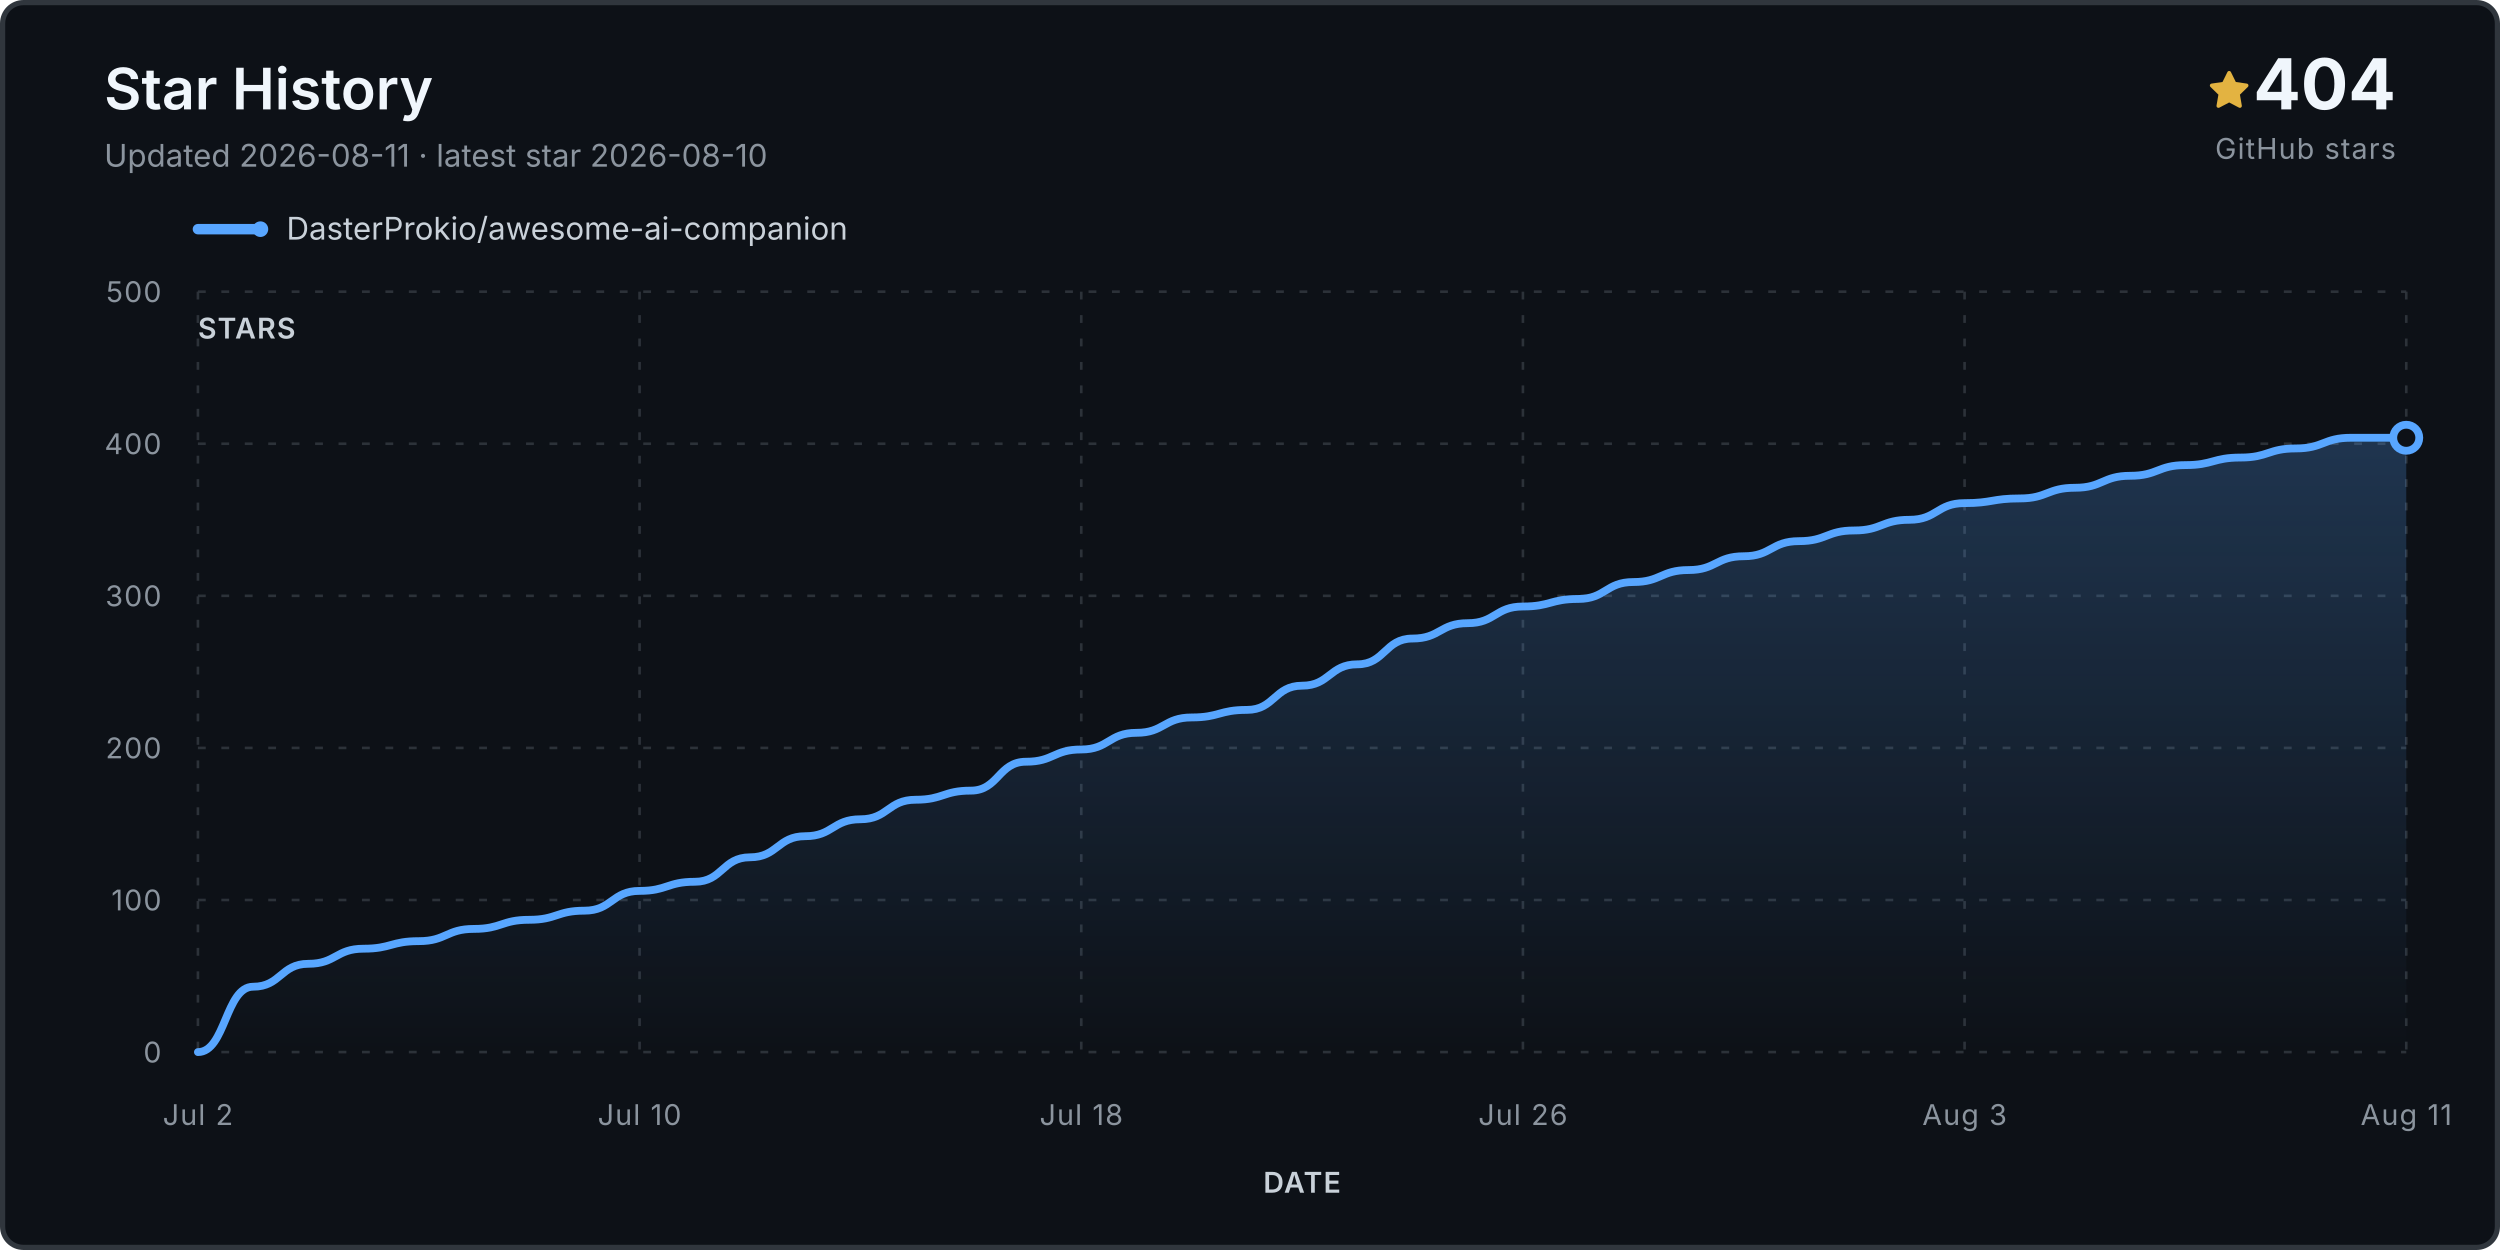
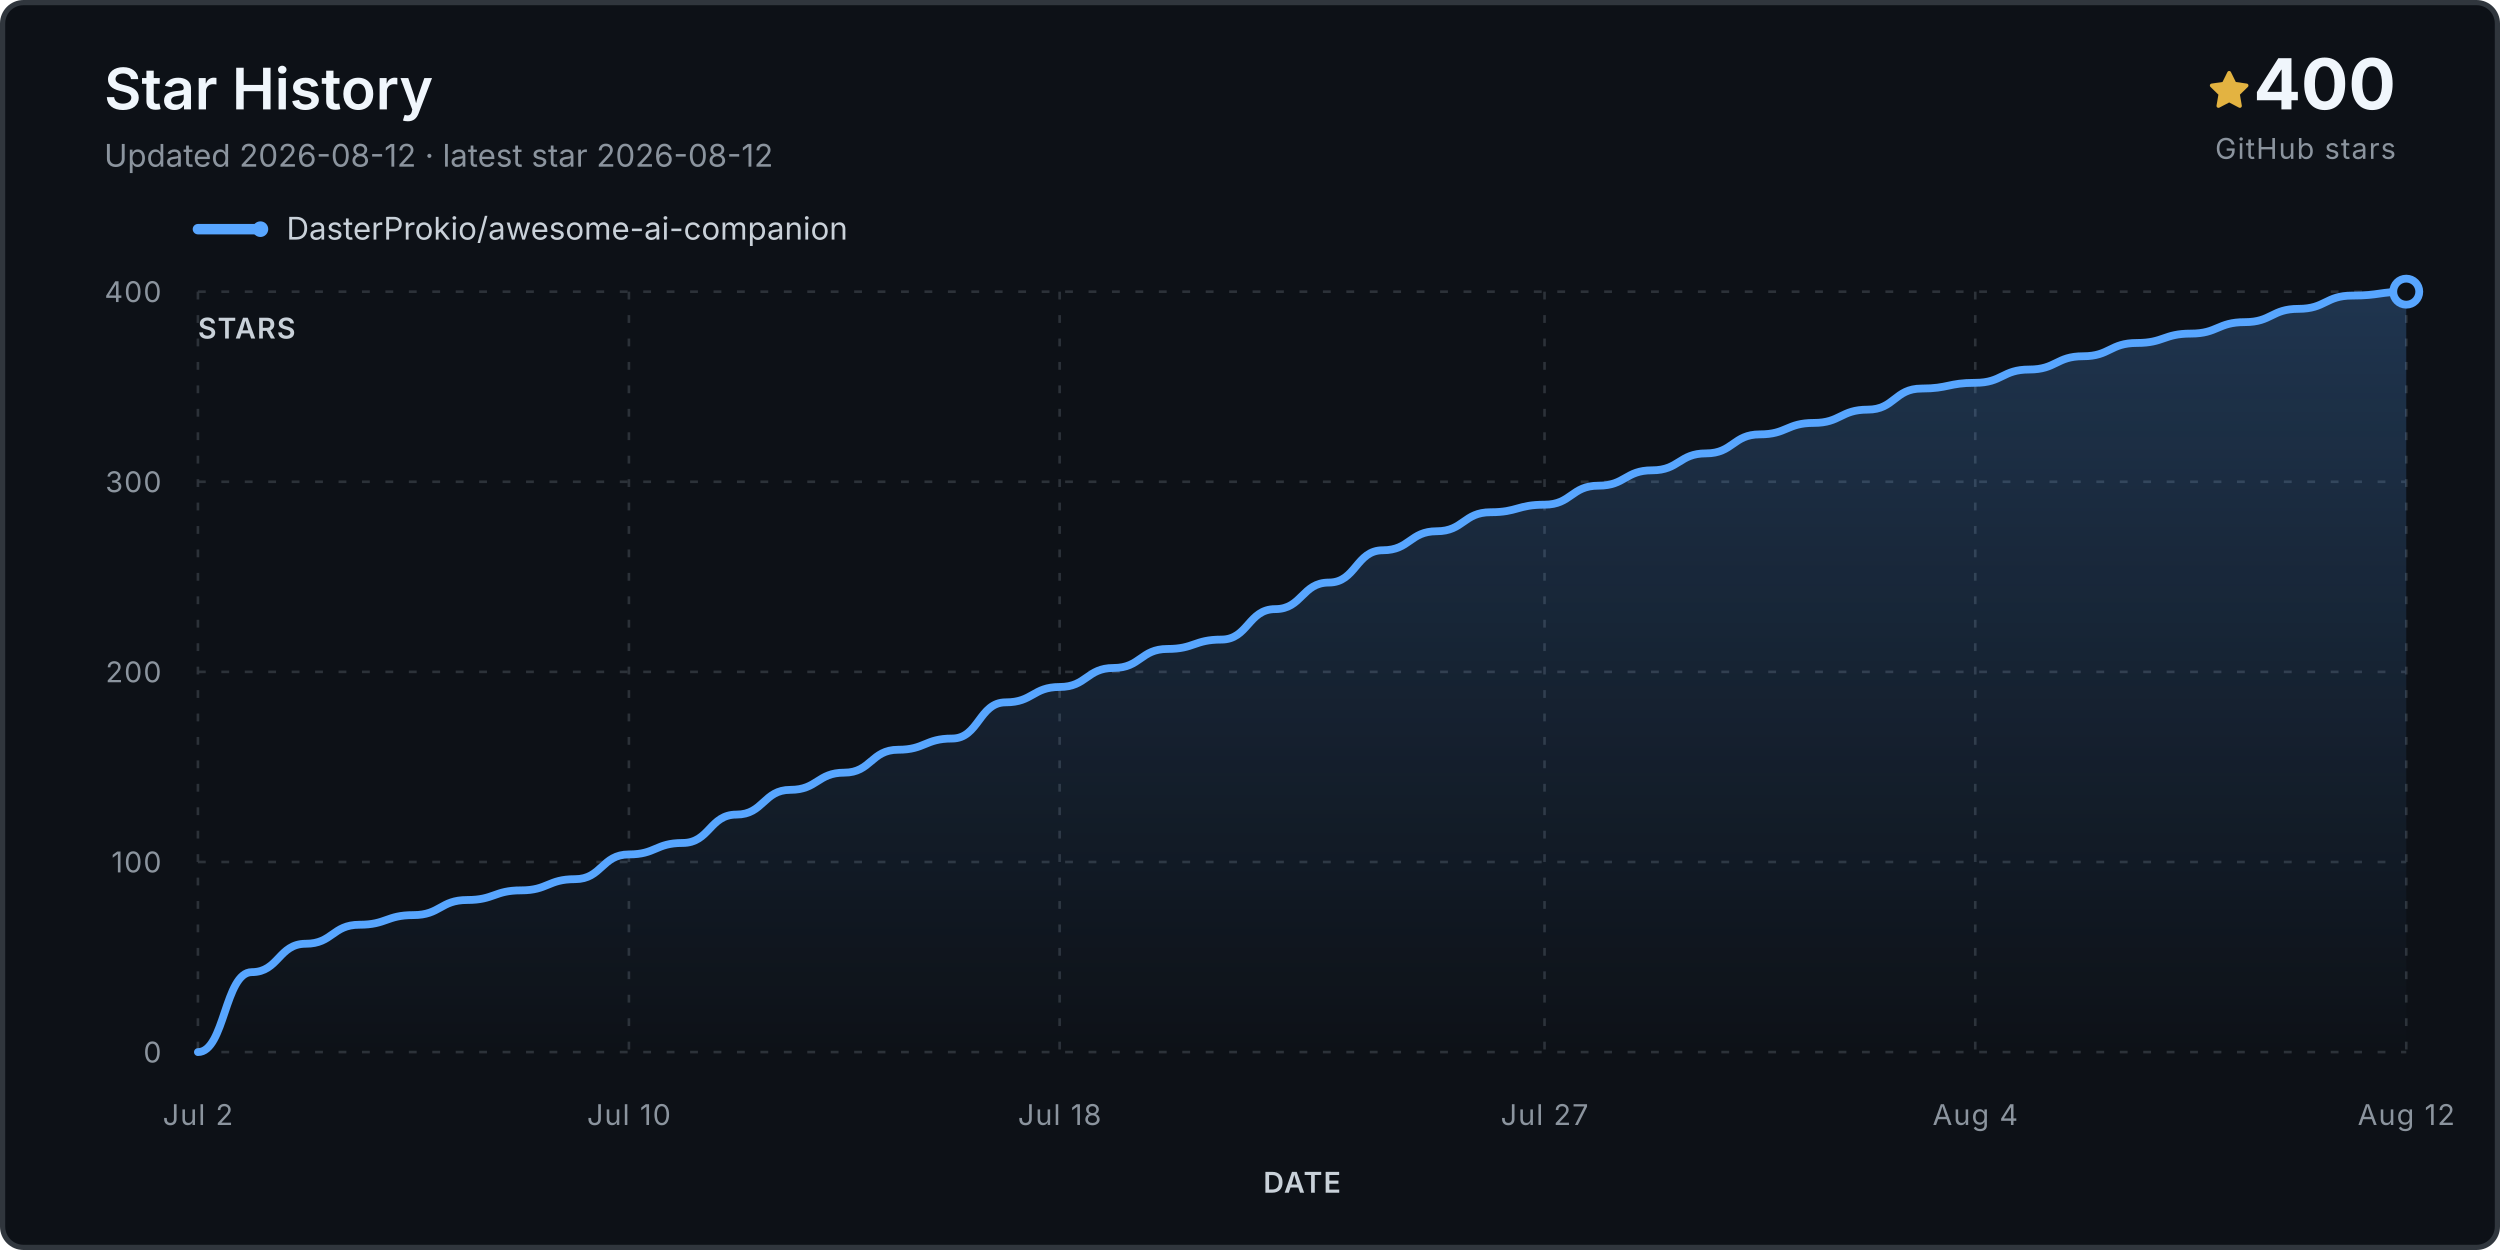
<svg xmlns="http://www.w3.org/2000/svg" viewBox="0 0 960 480" role="img" aria-labelledby="title desc">
  <defs>
    <linearGradient id="fill" x1="0" y1="0" x2="0" y2="1">
      <stop stop-color="#58a6ff" stop-opacity=".24" />
      <stop offset="1" stop-color="#58a6ff" stop-opacity="0" />
    </linearGradient>
  </defs>
  <rect x="1" y="1" width="958" height="478" rx="8" fill="#0d1117" stroke="#30363d" stroke-width="2" />
  <text x="40" y="42" class="title">Star History</text>
-   <text x="40" y="64" class="subtitle">Updated 2026-08-11 · latest star 2026-08-10</text>
+   <text x="40" y="64" class="subtitle">Updated 2026-08-12 · latest star 2026-08-12</text>
  <g transform="translate(848 27)">
    <path d="M8 .25a.75.75 0 0 1 .673.418l1.882 3.815 4.21.612a.75.75 0 0 1 .416 1.279l-3.046 2.97.719 4.193a.75.75 0 0 1-1.088.79L8 12.347l-3.766 1.98a.75.75 0 0 1-1.088-.79l.72-4.194L.818 6.374a.75.75 0 0 1 .416-1.28l4.21-.611L7.327.668A.75.75 0 0 1 8 .25Z" fill="#e3b341" />
  </g>
-   <text x="920" y="42" text-anchor="end" class="count">404</text>
+   <text x="920" y="42" text-anchor="end" class="count">400</text>
  <text x="920" y="61" text-anchor="end" class="count-label">GitHub stars</text>
  <g transform="translate(76 88)">
    <line x1="0" y1="0" x2="24" y2="0" stroke="#58a6ff" stroke-width="4" stroke-linecap="round" />
    <circle cx="24" cy="0" r="3" fill="#58a6ff" />
    <text x="34" y="4" class="legend">DasterProkio/awesome-ai-companion</text>
  </g>
  <g class="grid">
    <line x1="76" y1="404.0" x2="924" y2="404.0" />
    <text x="62" y="408.0" text-anchor="end" class="axis">0</text>
-     <line x1="76" y1="345.6" x2="924" y2="345.6" />
-     <text x="62" y="349.6" text-anchor="end" class="axis">100</text>
-     <line x1="76" y1="287.2" x2="924" y2="287.2" />
-     <text x="62" y="291.2" text-anchor="end" class="axis">200</text>
-     <line x1="76" y1="228.8" x2="924" y2="228.8" />
-     <text x="62" y="232.8" text-anchor="end" class="axis">300</text>
-     <line x1="76" y1="170.4" x2="924" y2="170.4" />
-     <text x="62" y="174.4" text-anchor="end" class="axis">400</text>
+     <line x1="76" y1="331.0" x2="924" y2="331.0" />
+     <text x="62" y="335.0" text-anchor="end" class="axis">100</text>
+     <line x1="76" y1="258.0" x2="924" y2="258.0" />
+     <text x="62" y="262.0" text-anchor="end" class="axis">200</text>
+     <line x1="76" y1="185.0" x2="924" y2="185.0" />
+     <text x="62" y="189.0" text-anchor="end" class="axis">300</text>
    <line x1="76" y1="112.0" x2="924" y2="112.0" />
-     <text x="62" y="116.0" text-anchor="end" class="axis">500</text>
+     <text x="62" y="116.0" text-anchor="end" class="axis">400</text>
    <line x1="76.0" y1="112" x2="76.0" y2="404" />
    <text x="76.0" y="432" text-anchor="middle" class="axis">Jul 2</text>
-     <line x1="245.6" y1="112" x2="245.6" y2="404" />
-     <text x="245.6" y="432" text-anchor="middle" class="axis">Jul 10</text>
-     <line x1="415.2" y1="112" x2="415.2" y2="404" />
-     <text x="415.2" y="432" text-anchor="middle" class="axis">Jul 18</text>
-     <line x1="584.8" y1="112" x2="584.8" y2="404" />
-     <text x="584.8" y="432" text-anchor="middle" class="axis">Jul 26</text>
-     <line x1="754.4" y1="112" x2="754.4" y2="404" />
-     <text x="754.4" y="432" text-anchor="middle" class="axis">Aug 3</text>
+     <line x1="241.5" y1="112" x2="241.5" y2="404" />
+     <text x="241.5" y="432" text-anchor="middle" class="axis">Jul 10</text>
+     <line x1="406.9" y1="112" x2="406.9" y2="404" />
+     <text x="406.9" y="432" text-anchor="middle" class="axis">Jul 18</text>
+     <line x1="593.1" y1="112" x2="593.1" y2="404" />
+     <text x="593.1" y="432" text-anchor="middle" class="axis">Jul 27</text>
+     <line x1="758.5" y1="112" x2="758.5" y2="404" />
+     <text x="758.5" y="432" text-anchor="middle" class="axis">Aug 4</text>
    <line x1="924.0" y1="112" x2="924.0" y2="404" />
-     <text x="924.0" y="432" text-anchor="middle" class="axis">Aug 11</text>
+     <text x="924.0" y="432" text-anchor="middle" class="axis">Aug 12</text>
  </g>
-   <path d="M 76.0 404.0 L 76.0 404.0 C 86.6 404.0, 86.6 378.9, 97.2 378.9 C 107.8 378.9, 107.8 370.1, 118.4 370.1 C 129.0 370.1, 129.0 364.3, 139.6 364.3 C 150.2 364.3, 150.2 361.4, 160.8 361.4 C 171.4 361.4, 171.4 356.7, 182.0 356.7 C 192.6 356.7, 192.6 353.2, 203.2 353.2 C 213.8 353.2, 213.8 349.7, 224.4 349.7 C 235.0 349.7, 235.0 342.1, 245.6 342.1 C 256.2 342.1, 256.2 338.6, 266.8 338.6 C 277.4 338.6, 277.4 329.2, 288.0 329.2 C 298.6 329.2, 298.6 321.1, 309.2 321.1 C 319.8 321.1, 319.8 314.6, 330.4 314.6 C 341.0 314.6, 341.0 307.1, 351.6 307.1 C 362.2 307.1, 362.2 303.6, 372.8 303.6 C 383.4 303.6, 383.4 292.5, 394.0 292.5 C 404.6 292.5, 404.6 287.8, 415.2 287.8 C 425.8 287.8, 425.8 281.4, 436.4 281.4 C 447.0 281.4, 447.0 275.5, 457.6 275.5 C 468.2 275.5, 468.2 272.6, 478.8 272.6 C 489.4 272.6, 489.4 263.3, 500.0 263.3 C 510.6 263.3, 510.6 255.1, 521.2 255.1 C 531.8 255.1, 531.8 245.2, 542.4 245.2 C 553.0 245.2, 553.0 239.3, 563.6 239.3 C 574.2 239.3, 574.2 232.9, 584.8 232.9 C 595.4 232.9, 595.4 230.0, 606.0 230.0 C 616.6 230.0, 616.6 223.5, 627.2 223.5 C 637.8 223.5, 637.8 218.9, 648.4 218.9 C 659.0 218.9, 659.0 213.6, 669.6 213.6 C 680.2 213.6, 680.2 207.8, 690.8 207.8 C 701.4 207.8, 701.4 203.7, 712.0 203.7 C 722.6 203.7, 722.6 199.6, 733.2 199.6 C 743.8 199.6, 743.8 193.2, 754.4 193.2 C 765.0 193.2, 765.0 191.4, 775.6 191.4 C 786.2 191.4, 786.2 187.3, 796.8 187.3 C 807.4 187.3, 807.4 182.7, 818.0 182.7 C 828.6 182.7, 828.6 178.6, 839.2 178.6 C 849.8 178.6, 849.8 175.7, 860.4 175.7 C 871.0 175.7, 871.0 172.2, 881.6 172.2 C 892.2 172.2, 892.2 168.1, 902.8 168.1 C 913.4 168.1, 913.4 168.1, 924.0 168.1 L 924.0 404.0 Z" fill="url(#fill)" />
-   <path d="M 76.0 404.0 C 86.6 404.0, 86.6 378.9, 97.2 378.9 C 107.8 378.9, 107.8 370.1, 118.4 370.1 C 129.0 370.1, 129.0 364.3, 139.6 364.3 C 150.2 364.3, 150.2 361.4, 160.8 361.4 C 171.4 361.4, 171.4 356.7, 182.0 356.7 C 192.6 356.7, 192.6 353.2, 203.2 353.2 C 213.8 353.2, 213.8 349.7, 224.4 349.7 C 235.0 349.7, 235.0 342.1, 245.6 342.1 C 256.2 342.1, 256.2 338.6, 266.8 338.6 C 277.4 338.6, 277.4 329.2, 288.0 329.2 C 298.6 329.2, 298.6 321.1, 309.2 321.1 C 319.8 321.1, 319.8 314.6, 330.4 314.6 C 341.0 314.6, 341.0 307.1, 351.6 307.1 C 362.2 307.1, 362.2 303.6, 372.8 303.6 C 383.4 303.6, 383.4 292.5, 394.0 292.5 C 404.6 292.5, 404.6 287.8, 415.2 287.8 C 425.8 287.8, 425.8 281.4, 436.4 281.4 C 447.0 281.4, 447.0 275.5, 457.6 275.5 C 468.2 275.5, 468.2 272.6, 478.8 272.6 C 489.4 272.6, 489.4 263.3, 500.0 263.3 C 510.6 263.3, 510.6 255.1, 521.2 255.1 C 531.8 255.1, 531.8 245.2, 542.4 245.2 C 553.0 245.2, 553.0 239.3, 563.6 239.3 C 574.2 239.3, 574.2 232.9, 584.8 232.9 C 595.4 232.9, 595.4 230.0, 606.0 230.0 C 616.6 230.0, 616.6 223.5, 627.2 223.5 C 637.8 223.5, 637.8 218.9, 648.4 218.9 C 659.0 218.9, 659.0 213.6, 669.6 213.6 C 680.2 213.6, 680.2 207.8, 690.8 207.8 C 701.4 207.8, 701.4 203.7, 712.0 203.7 C 722.6 203.7, 722.6 199.6, 733.2 199.6 C 743.8 199.6, 743.8 193.2, 754.4 193.2 C 765.0 193.2, 765.0 191.4, 775.6 191.4 C 786.2 191.4, 786.2 187.3, 796.8 187.3 C 807.4 187.3, 807.4 182.7, 818.0 182.7 C 828.6 182.7, 828.6 178.6, 839.2 178.6 C 849.8 178.6, 849.8 175.7, 860.4 175.7 C 871.0 175.7, 871.0 172.2, 881.6 172.2 C 892.2 172.2, 892.2 168.1, 902.8 168.1 C 913.4 168.1, 913.4 168.1, 924.0 168.1" fill="none" stroke="#58a6ff" stroke-width="3" stroke-linecap="round" stroke-linejoin="round" />
-   <circle cx="924.0" cy="168.1" r="5" fill="#0d1117" stroke="#58a6ff" stroke-width="3" />
+   <path d="M 76.0 404.0 L 76.0 404.0 C 86.3 404.0, 86.3 373.3, 96.7 373.3 C 107.0 373.3, 107.0 362.4, 117.4 362.4 C 127.7 362.4, 127.7 355.1, 138.0 355.1 C 148.4 355.1, 148.4 351.4, 158.7 351.4 C 169.1 351.4, 169.1 345.6, 179.4 345.6 C 189.8 345.6, 189.8 341.9, 200.1 341.9 C 210.4 341.9, 210.4 337.6, 220.8 337.6 C 231.1 337.6, 231.1 328.1, 241.5 328.1 C 251.8 328.1, 251.8 323.7, 262.1 323.7 C 272.5 323.7, 272.5 312.8, 282.8 312.8 C 293.2 312.8, 293.2 303.3, 303.5 303.3 C 313.9 303.3, 313.9 296.7, 324.2 296.7 C 334.5 296.7, 334.5 287.9, 344.9 287.9 C 355.2 287.9, 355.2 283.6, 365.6 283.6 C 375.9 283.6, 375.9 269.7, 386.2 269.7 C 396.6 269.7, 396.6 263.8, 406.9 263.8 C 417.3 263.8, 417.3 256.5, 427.6 256.5 C 438.0 256.5, 438.0 249.2, 448.3 249.2 C 458.6 249.2, 458.6 245.6, 469.0 245.6 C 479.3 245.6, 479.3 233.9, 489.7 233.9 C 500.0 233.9, 500.0 223.7, 510.3 223.7 C 520.7 223.7, 520.7 211.3, 531.0 211.3 C 541.4 211.3, 541.4 204.0, 551.7 204.0 C 562.0 204.0, 562.0 196.7, 572.4 196.7 C 582.7 196.7, 582.7 193.8, 593.1 193.8 C 603.4 193.8, 603.4 186.5, 613.8 186.5 C 624.1 186.5, 624.1 180.6, 634.4 180.6 C 644.8 180.6, 644.8 174.1, 655.1 174.1 C 665.5 174.1, 665.5 166.8, 675.8 166.8 C 686.1 166.8, 686.1 162.4, 696.5 162.4 C 706.8 162.4, 706.8 157.3, 717.2 157.3 C 727.5 157.3, 727.5 149.2, 737.9 149.2 C 748.2 149.2, 748.2 147.0, 758.5 147.0 C 768.9 147.0, 768.9 141.9, 779.2 141.9 C 789.6 141.9, 789.6 136.8, 799.9 136.8 C 810.2 136.8, 810.2 131.7, 820.6 131.7 C 830.9 131.7, 830.9 128.1, 841.3 128.1 C 851.6 128.1, 851.6 123.7, 862.0 123.7 C 872.3 123.7, 872.3 118.6, 882.6 118.6 C 893.0 118.6, 893.0 113.5, 903.3 113.5 C 913.7 113.5, 913.7 112.0, 924.0 112.0 L 924.0 404.0 Z" fill="url(#fill)" />
+   <path d="M 76.0 404.0 C 86.3 404.0, 86.3 373.3, 96.7 373.3 C 107.0 373.3, 107.0 362.4, 117.4 362.4 C 127.7 362.4, 127.7 355.1, 138.0 355.1 C 148.4 355.1, 148.4 351.4, 158.7 351.4 C 169.1 351.4, 169.1 345.6, 179.4 345.6 C 189.8 345.6, 189.8 341.9, 200.1 341.9 C 210.4 341.9, 210.4 337.6, 220.8 337.6 C 231.1 337.6, 231.1 328.1, 241.5 328.1 C 251.8 328.1, 251.8 323.7, 262.1 323.7 C 272.5 323.7, 272.5 312.8, 282.8 312.8 C 293.2 312.8, 293.2 303.3, 303.5 303.3 C 313.9 303.3, 313.9 296.7, 324.2 296.7 C 334.5 296.7, 334.5 287.9, 344.9 287.9 C 355.2 287.9, 355.2 283.6, 365.6 283.6 C 375.9 283.6, 375.9 269.7, 386.2 269.7 C 396.6 269.7, 396.6 263.8, 406.9 263.8 C 417.3 263.8, 417.3 256.5, 427.6 256.5 C 438.0 256.5, 438.0 249.2, 448.3 249.2 C 458.6 249.2, 458.6 245.6, 469.0 245.6 C 479.3 245.6, 479.3 233.9, 489.7 233.9 C 500.0 233.9, 500.0 223.7, 510.3 223.7 C 520.7 223.7, 520.7 211.3, 531.0 211.3 C 541.4 211.3, 541.4 204.0, 551.7 204.0 C 562.0 204.0, 562.0 196.7, 572.4 196.7 C 582.7 196.7, 582.7 193.8, 593.1 193.8 C 603.4 193.8, 603.4 186.5, 613.8 186.5 C 624.1 186.5, 624.1 180.6, 634.4 180.6 C 644.8 180.6, 644.8 174.1, 655.1 174.1 C 665.5 174.1, 665.5 166.8, 675.8 166.8 C 686.1 166.8, 686.1 162.4, 696.5 162.4 C 706.8 162.4, 706.8 157.3, 717.2 157.3 C 727.5 157.3, 727.5 149.2, 737.9 149.2 C 748.2 149.2, 748.2 147.0, 758.5 147.0 C 768.9 147.0, 768.9 141.9, 779.2 141.9 C 789.6 141.9, 789.6 136.8, 799.9 136.8 C 810.2 136.8, 810.2 131.7, 820.6 131.7 C 830.9 131.7, 830.9 128.1, 841.3 128.1 C 851.6 128.1, 851.6 123.7, 862.0 123.7 C 872.3 123.7, 872.3 118.6, 882.6 118.6 C 893.0 118.6, 893.0 113.5, 903.3 113.5 C 913.7 113.5, 913.7 112.0, 924.0 112.0" fill="none" stroke="#58a6ff" stroke-width="3" stroke-linecap="round" stroke-linejoin="round" />
+   <circle cx="924.0" cy="112.0" r="5" fill="#0d1117" stroke="#58a6ff" stroke-width="3" />
  <text x="76" y="130" class="axis-title">STARS</text>
  <text x="500.0" y="458" text-anchor="middle" class="axis-title">DATE</text>
  <style>.title{font:600 22px -apple-system,BlinkMacSystemFont,'Segoe UI',sans-serif;fill:#f0f6fc}.subtitle,.footer{font:12px -apple-system,BlinkMacSystemFont,'Segoe UI',sans-serif;fill:#8b949e}.legend{font:12px -apple-system,BlinkMacSystemFont,'Segoe UI',sans-serif;fill:#c9d1d9}.count{font:700 27px -apple-system,BlinkMacSystemFont,'Segoe UI',sans-serif;fill:#f0f6fc}.count-label,.axis,.axis-title{font:11px -apple-system,BlinkMacSystemFont,'Segoe UI',sans-serif;fill:#8b949e;letter-spacing:.04em}.axis-title{font-weight:600;fill:#c9d1d9}.grid line{stroke:#30363d;stroke-opacity:.9;stroke-dasharray:3 6}</style>
</svg>
